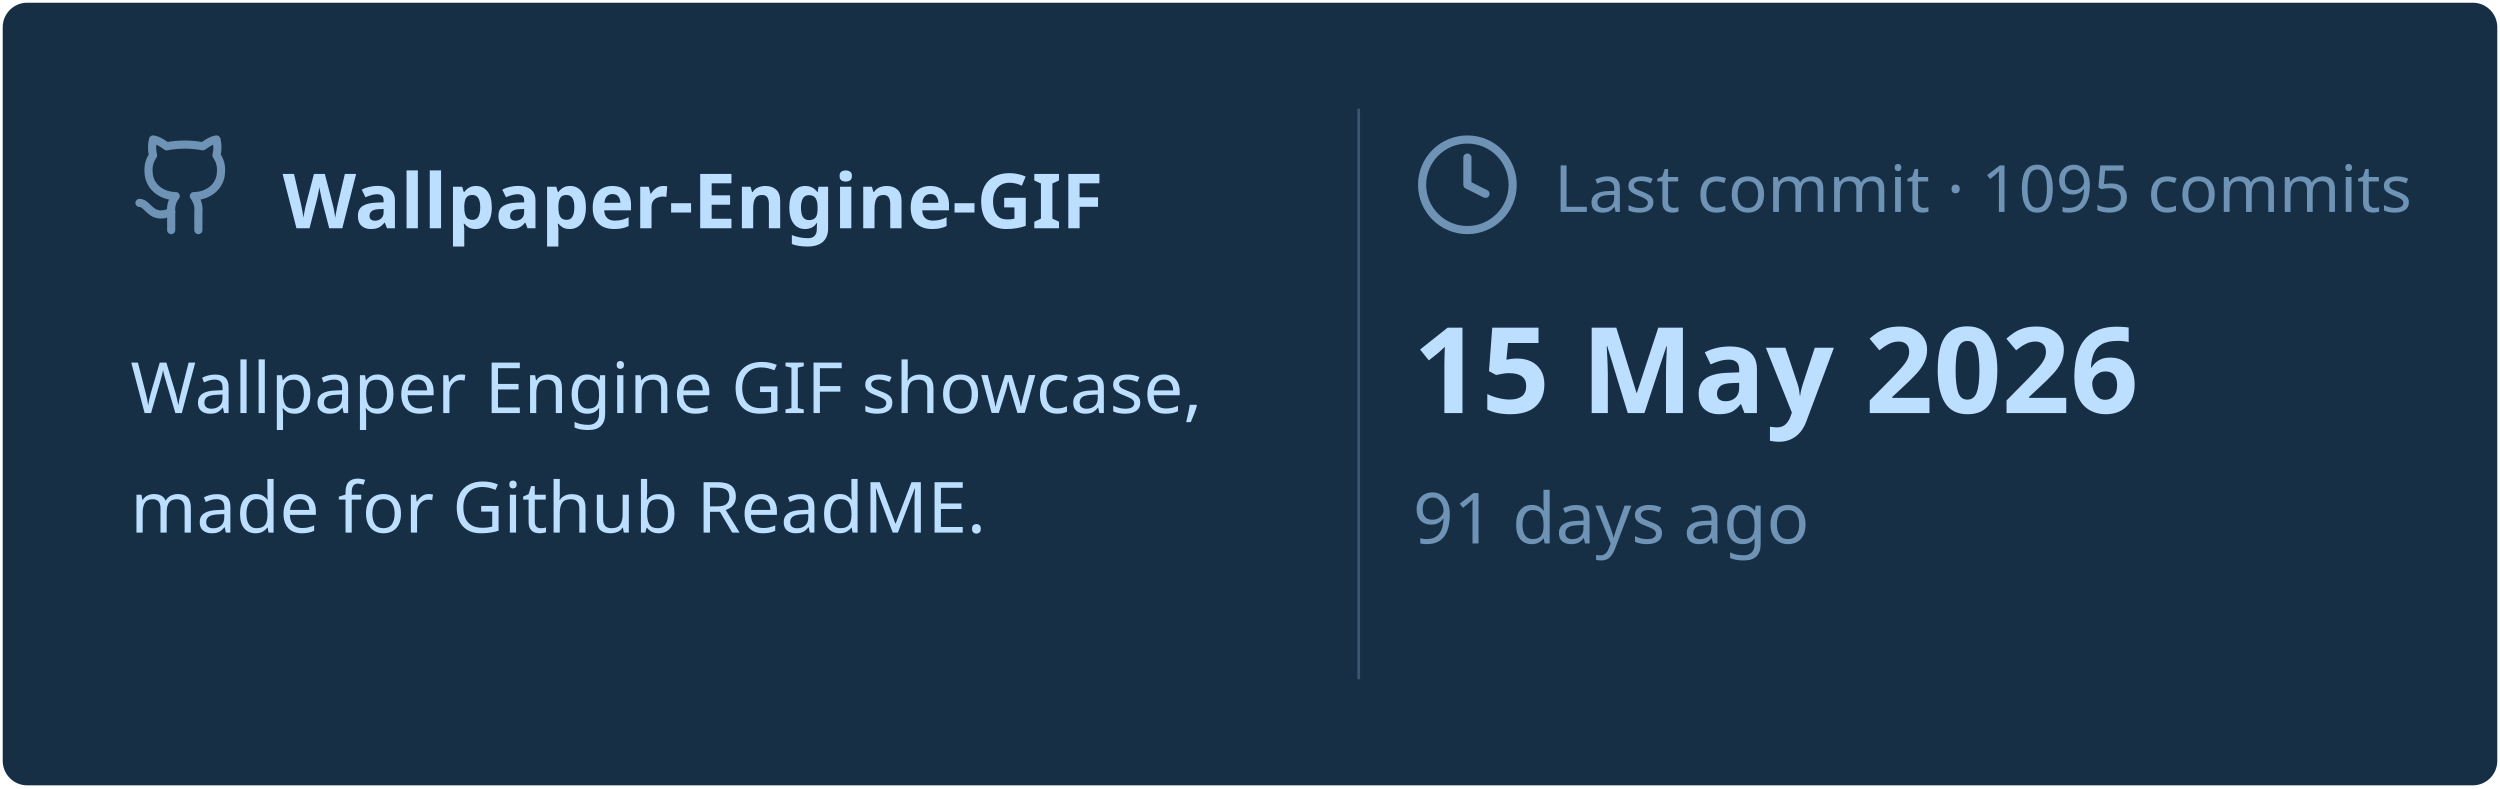
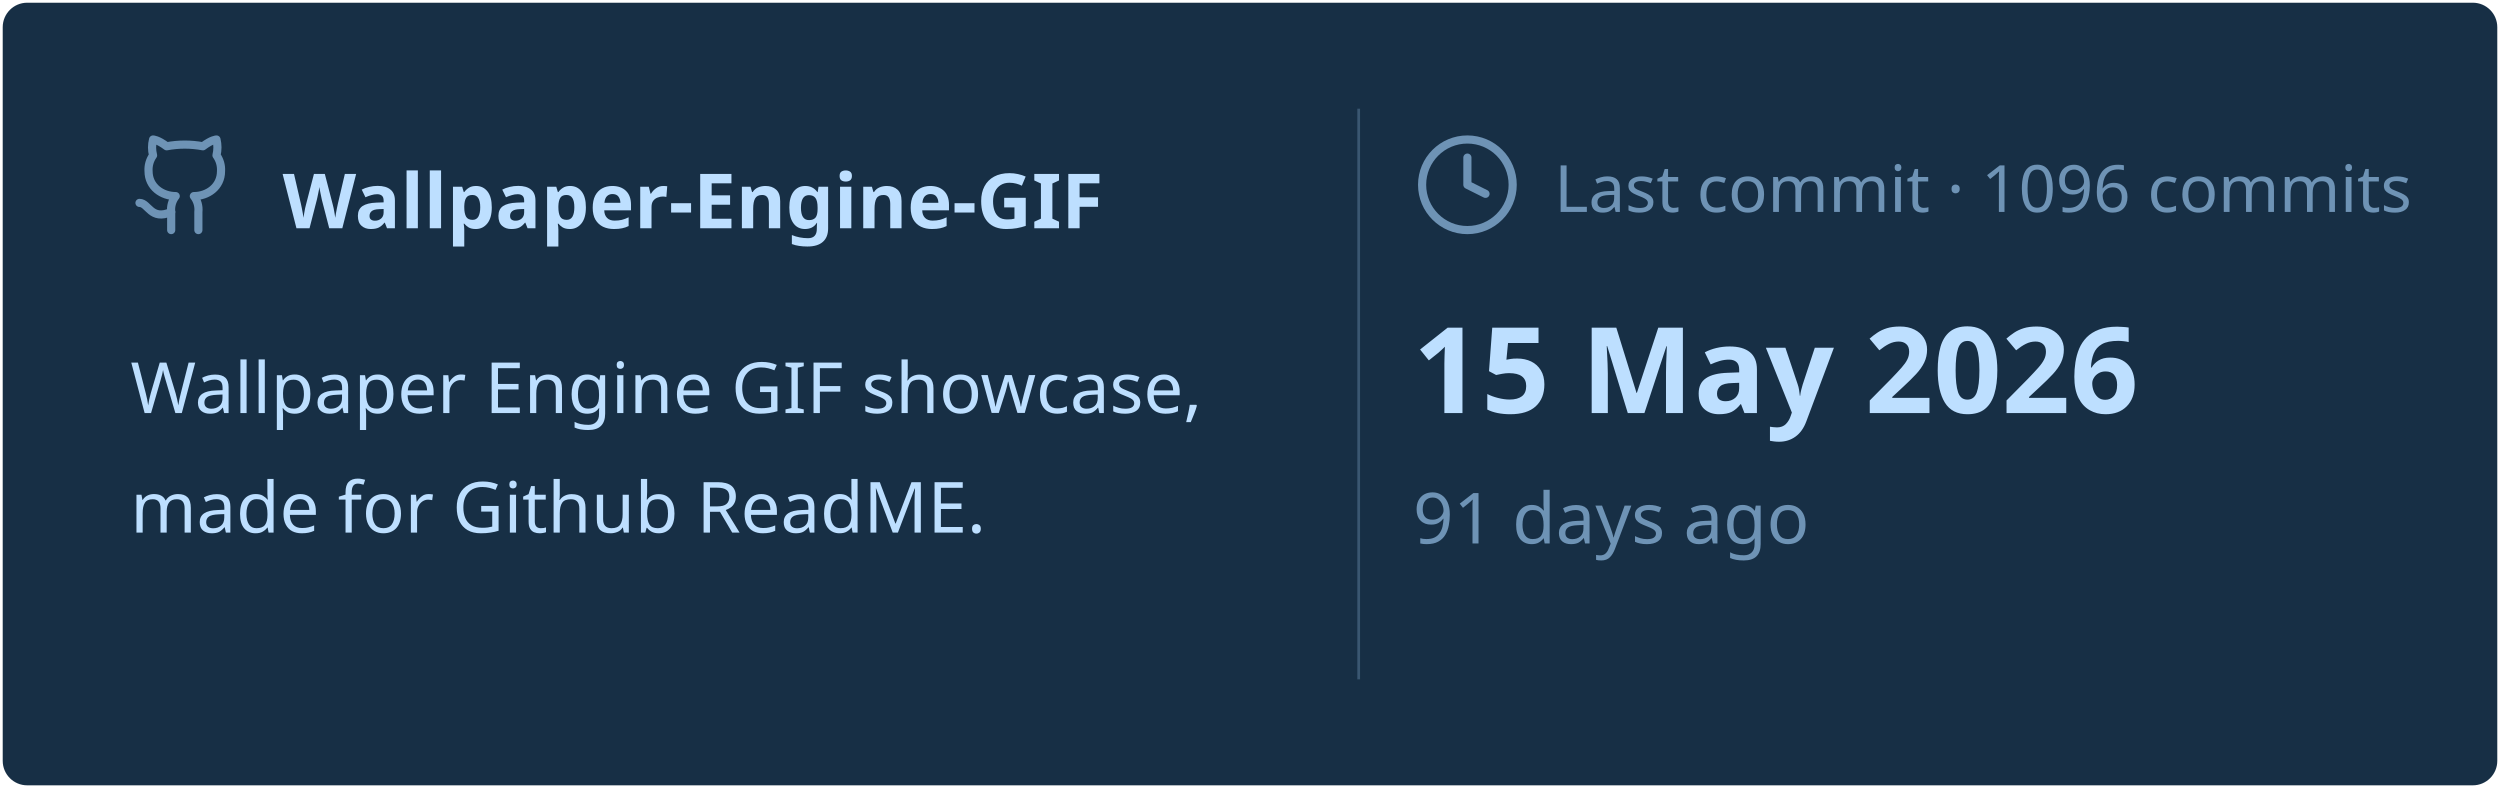
<svg xmlns="http://www.w3.org/2000/svg" viewBox="0 0 460 145" width="460px" height="145px">
  <rect stroke="#000000" stroke-opacity="0" fill="#172F45" rx="4.5" x="0.5" y="0.5" width="459" height="144" />
  <g transform="translate(24, 42)">
    <svg x="0" y="-18" width="20" height="20" viewBox="0 0 24 24" fill="none" stroke="#6E93B5" stroke-width="1.8" stroke-linecap="round" stroke-linejoin="round">
      <path d="M15 22v-4a4.8 4.8 0 0 0-1-3.5c3 0 6-2 6-5.5.08-1.25-.27-2.48-1-3.5.28-1.15.28-2.35 0-3.5 0 0-1 0-3 1.5-2.64-.5-5.36-.5-8 0C6 2 5 2 5 2c-.3 1.15-.3 2.35 0 3.5A5.403 5.403 0 0 0 4 9c0 3.5 3 5.5 6 5.5-.39.49-.68 1.05-.85 1.65-.17.6-.22 1.23-.15 1.85v4" />
      <path d="M9 18c-4.51 2-5-2-7-2" />
    </svg>
    <text x="28" y="0" font-family="&quot;Segoe UI&quot;, Ubuntu, sans-serif" font-size="14" font-weight="700" fill="#BDDFFF">Wallpaper-Engine-GIF</text>
  </g>
  <text x="24" y="76" font-family="&quot;Segoe UI&quot;, Ubuntu, sans-serif" font-size="13" font-weight="400" fill="#BDDFFF">Wallpaper Engine GIF showcase,</text>
  <text x="24" y="98" font-family="&quot;Segoe UI&quot;, Ubuntu, sans-serif" font-size="13" font-weight="400" fill="#BDDFFF">made for Github ReadME.</text>
  <line x1="250" y1="20" x2="250" y2="125" stroke="#6E93B5" stroke-width="0.5" stroke-opacity="0.4" />
  <svg x="260" y="24" width="20" height="20" viewBox="0 0 24 24" fill="none" stroke="#6E93B5" stroke-width="1.8" stroke-linecap="round" stroke-linejoin="round">
    <circle cx="12" cy="12" r="10" />
    <polyline points="12 6 12 12 16 14" />
  </svg>
-   <text x="286" y="39" font-family="&quot;Segoe UI&quot;, Ubuntu, sans-serif" font-size="12" font-weight="400" fill="#6E93B5">Last commit · 1095 commits</text>
+   <text x="286" y="39" font-family="&quot;Segoe UI&quot;, Ubuntu, sans-serif" font-size="12" font-weight="400" fill="#6E93B5">Last commit · 1096 commits</text>
  <text x="260" y="76" font-family="&quot;Segoe UI&quot;, Ubuntu, sans-serif" font-size="22" font-weight="700" fill="#BDDFFF">15 May 2026</text>
  <text x="260" y="100" font-family="&quot;Segoe UI&quot;, Ubuntu, sans-serif" font-size="13" font-weight="400" fill="#6E93B5">91 days ago</text>
</svg>
